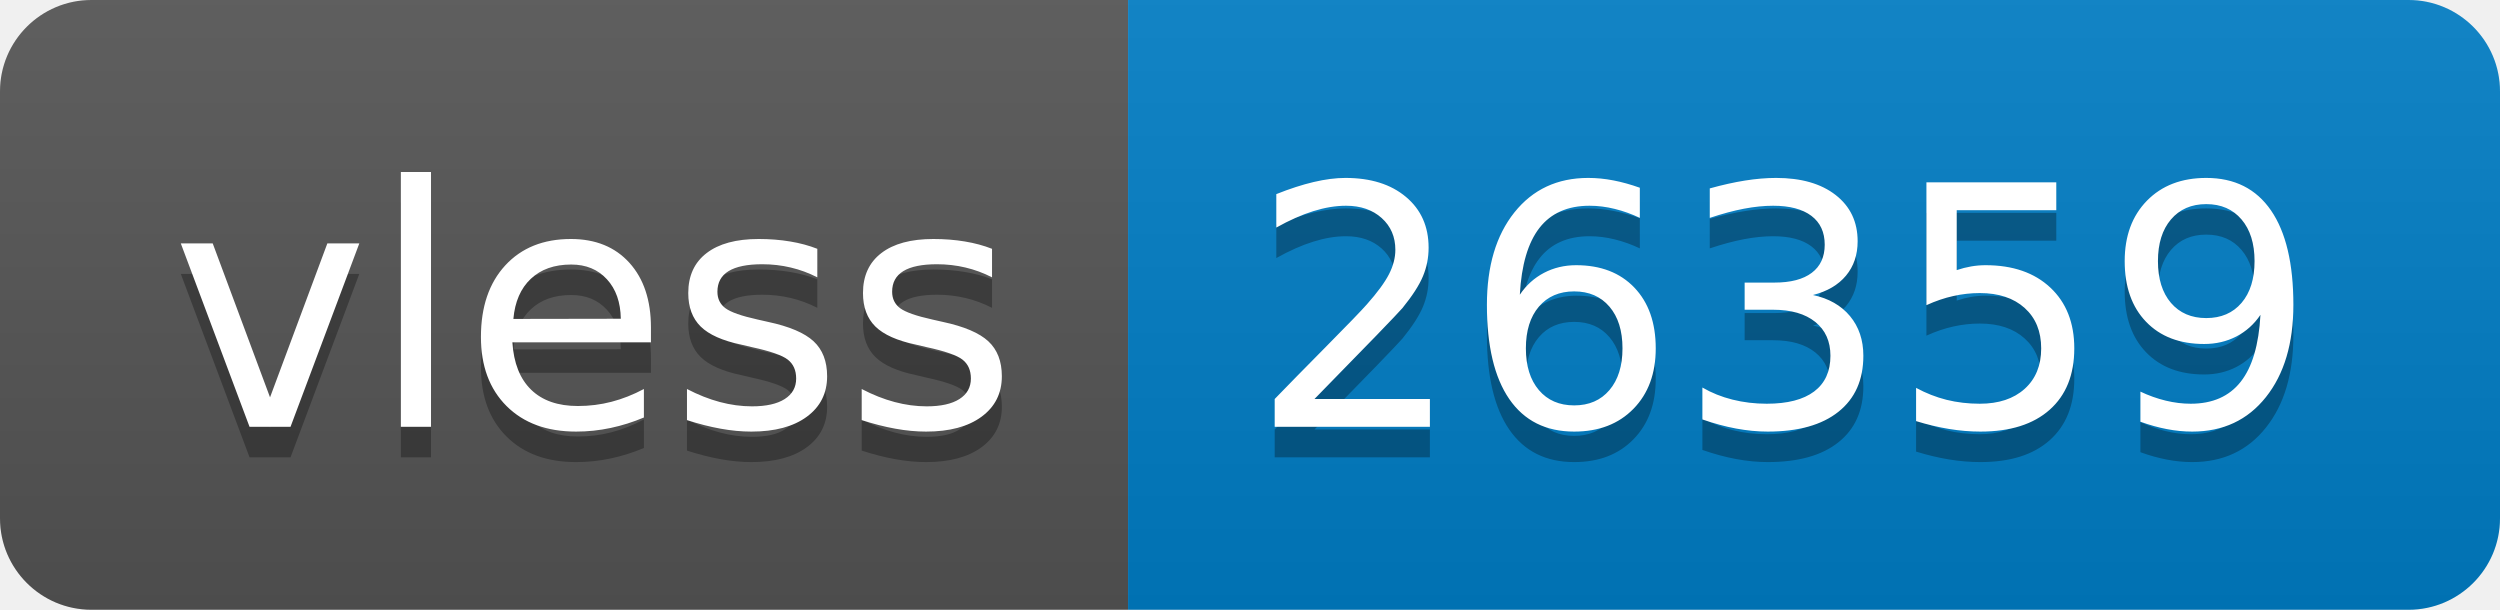
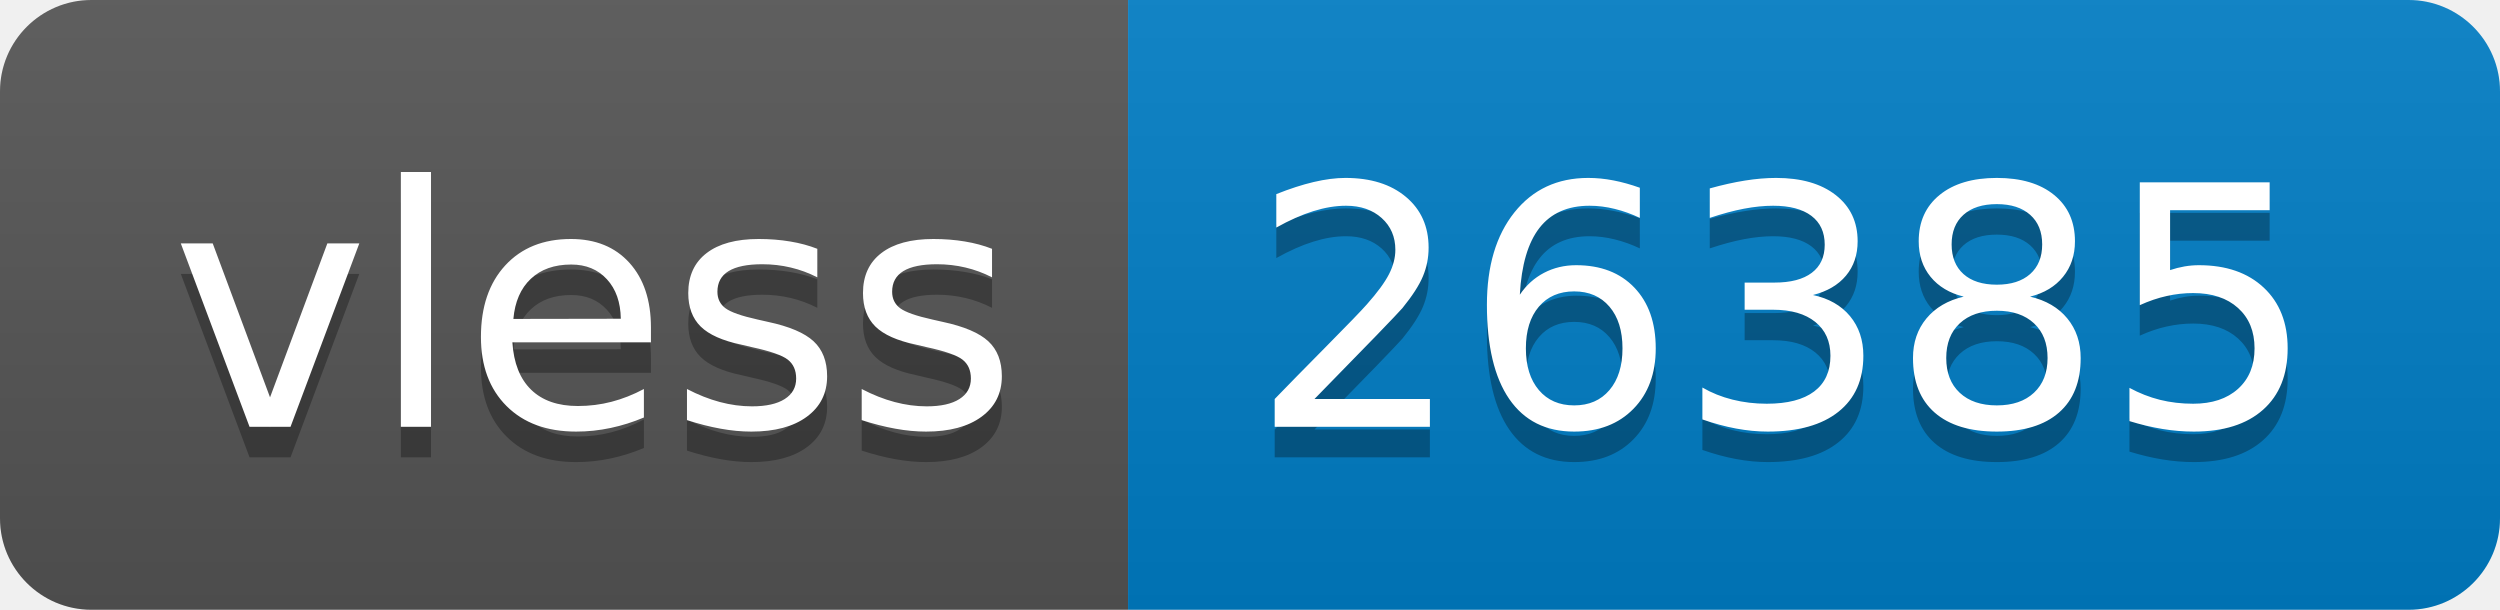
- <svg xmlns="http://www.w3.org/2000/svg" width="82" height="20" role="img" aria-label="vless: 26359">
+ <svg xmlns="http://www.w3.org/2000/svg" width="82" height="20" role="img" aria-label="vless: 26385">
  <linearGradient id="s" x2="0" y2="100%">
    <stop offset="0" stop-color="#bbb" stop-opacity=".1" />
    <stop offset="1" stop-opacity=".1" />
  </linearGradient>
  <clipPath id="r">
    <rect width="82" height="20" rx="3" fill="#fff" />
  </clipPath>
  <g clip-path="url(#r)">
    <rect width="37" height="20" fill="#555" />
    <rect x="37" width="45" height="20" fill="#007ec6" />
    <rect width="82" height="20" fill="url(#s)" />
  </g>
  <g fill="#fff" text-anchor="middle" font-family="Verdana,Geneva,DejaVu Sans,sans-serif" text-rendering="geometricPrecision" font-size="110">
    <text aria-hidden="true" x="195" y="150" fill="#010101" fill-opacity=".3" transform="scale(.1)" textLength="270">vless</text>
    <text x="195" y="140" transform="scale(.1)" fill="#fff" textLength="270">vless</text>
-     <text aria-hidden="true" x="585" y="150" fill="#010101" fill-opacity=".3" transform="scale(.1)" textLength="350">26359</text>
-     <text x="585" y="140" transform="scale(.1)" fill="#fff" textLength="350">26359</text>
+     <text aria-hidden="true" x="585" y="150" fill="#010101" fill-opacity=".3" transform="scale(.1)" textLength="350">26385</text>
+     <text x="585" y="140" transform="scale(.1)" fill="#fff" textLength="350">26385</text>
  </g>
</svg>
